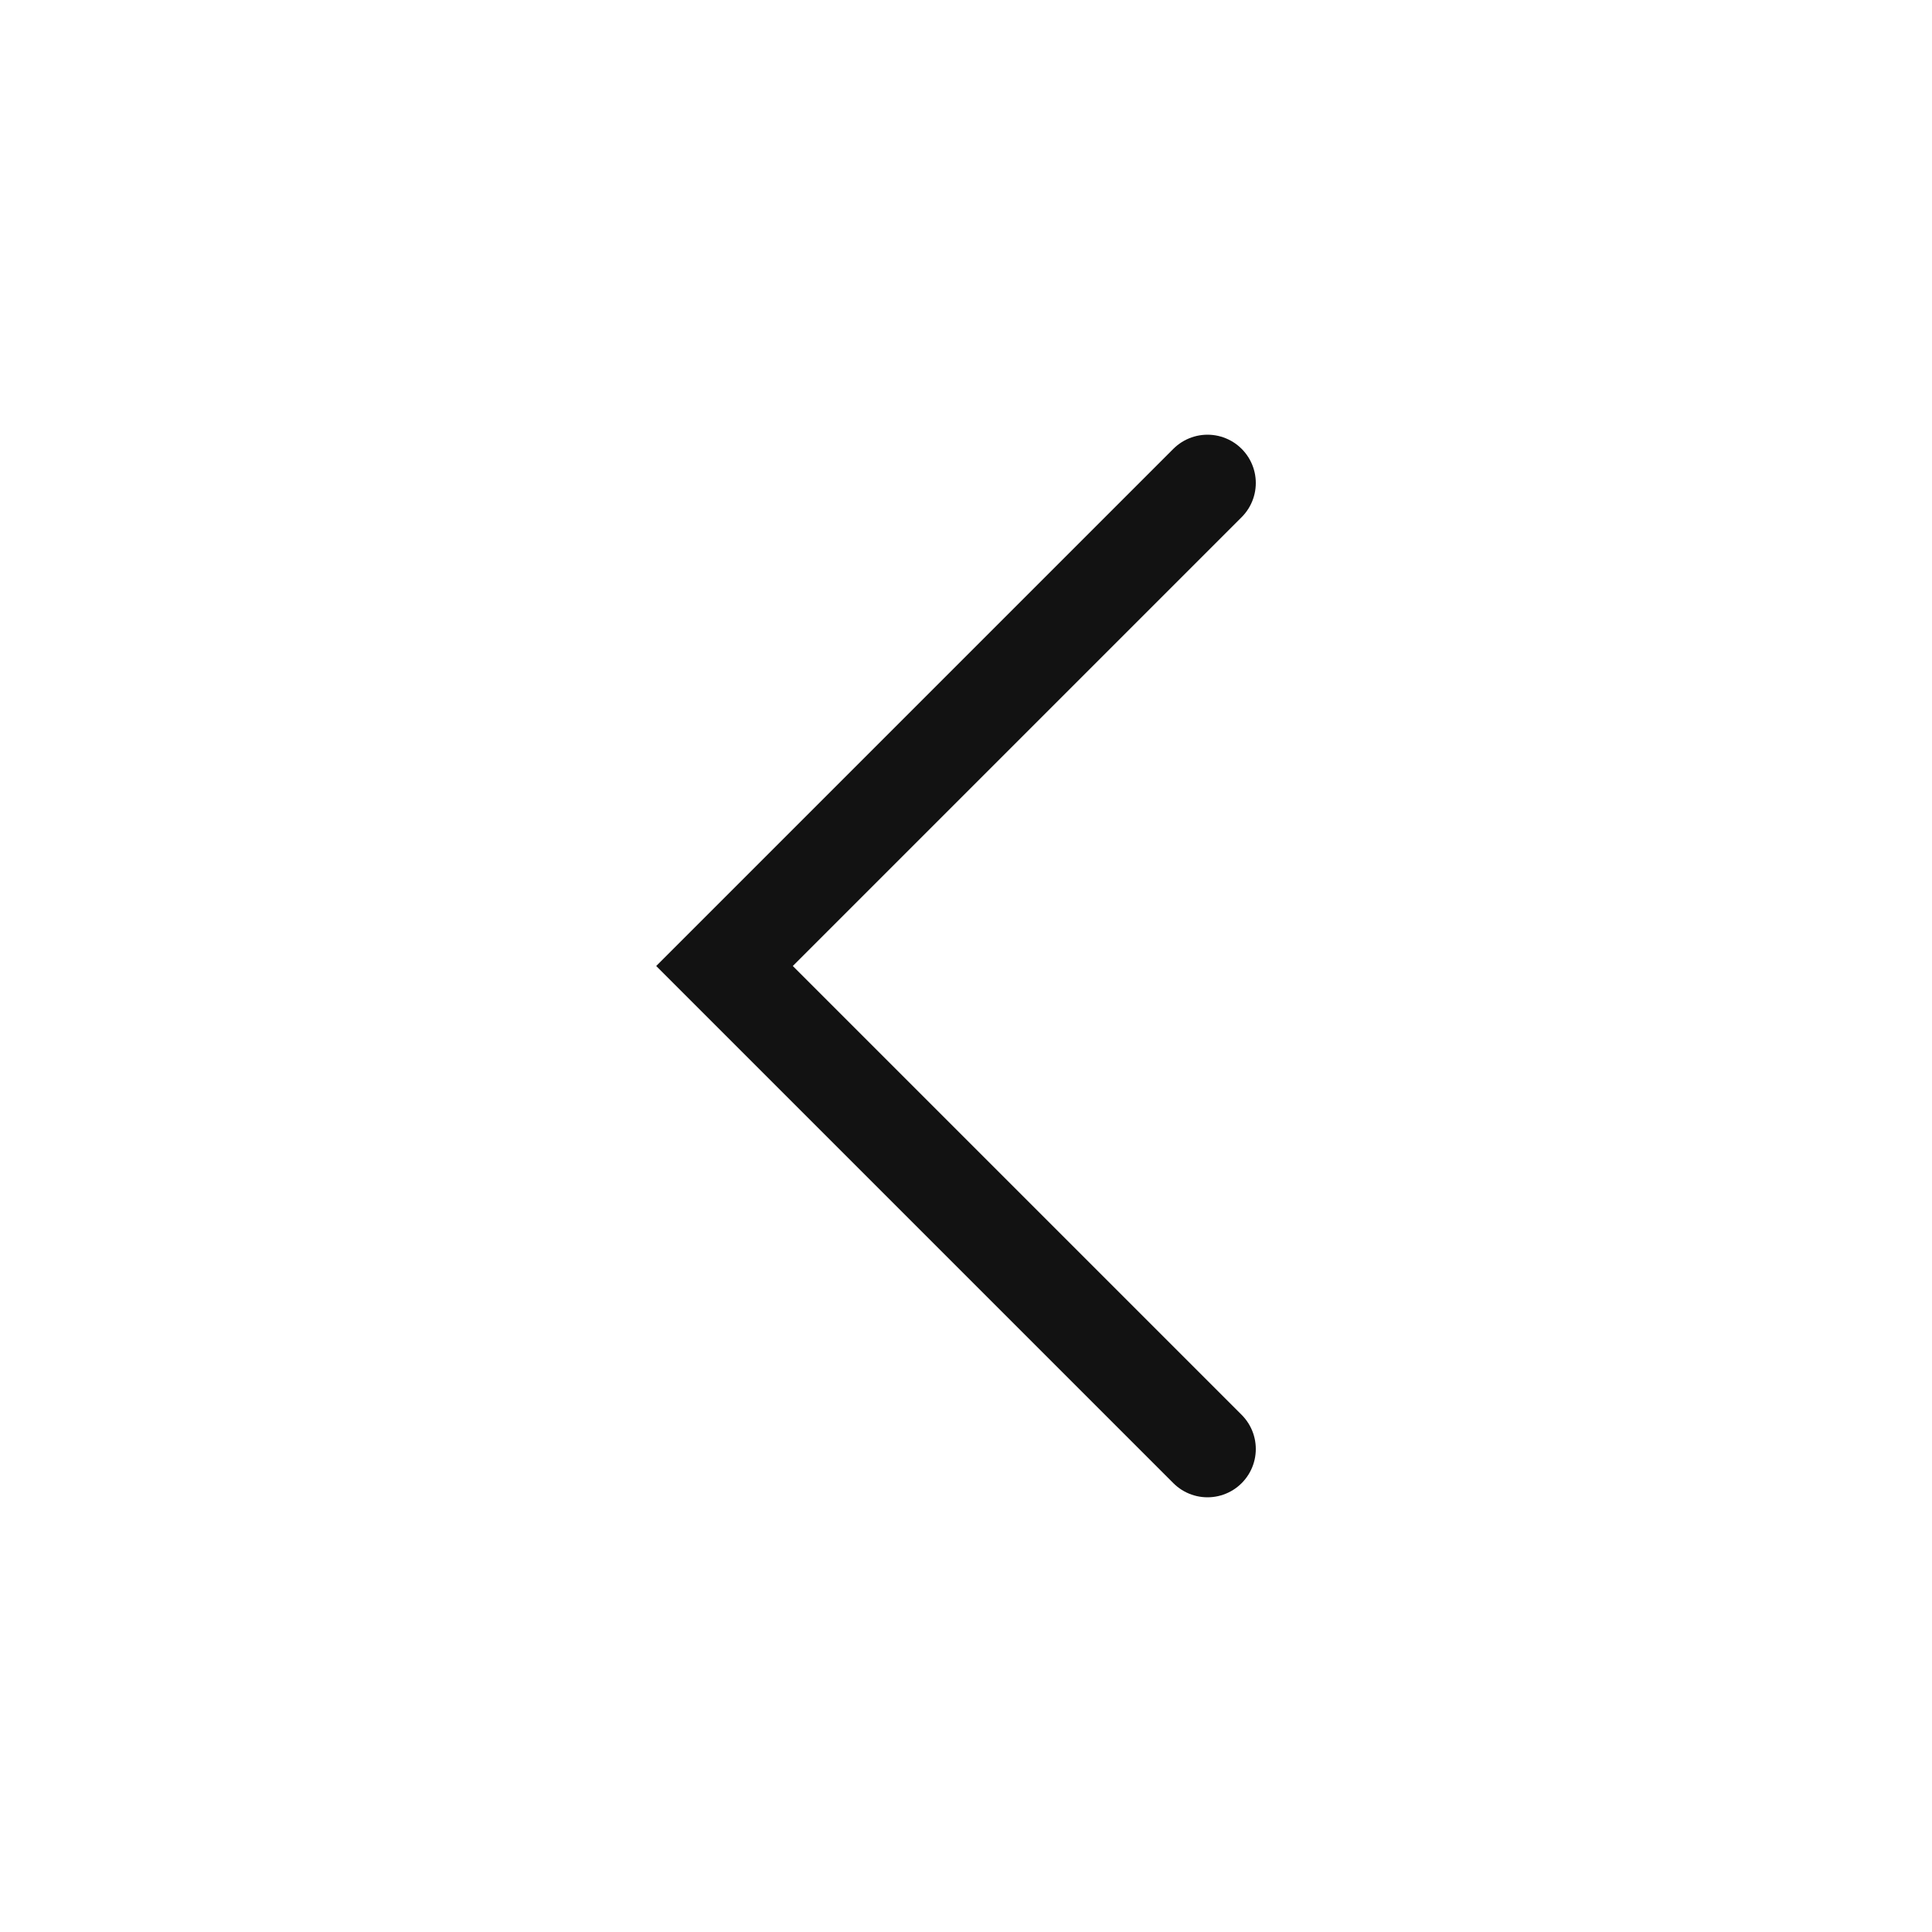
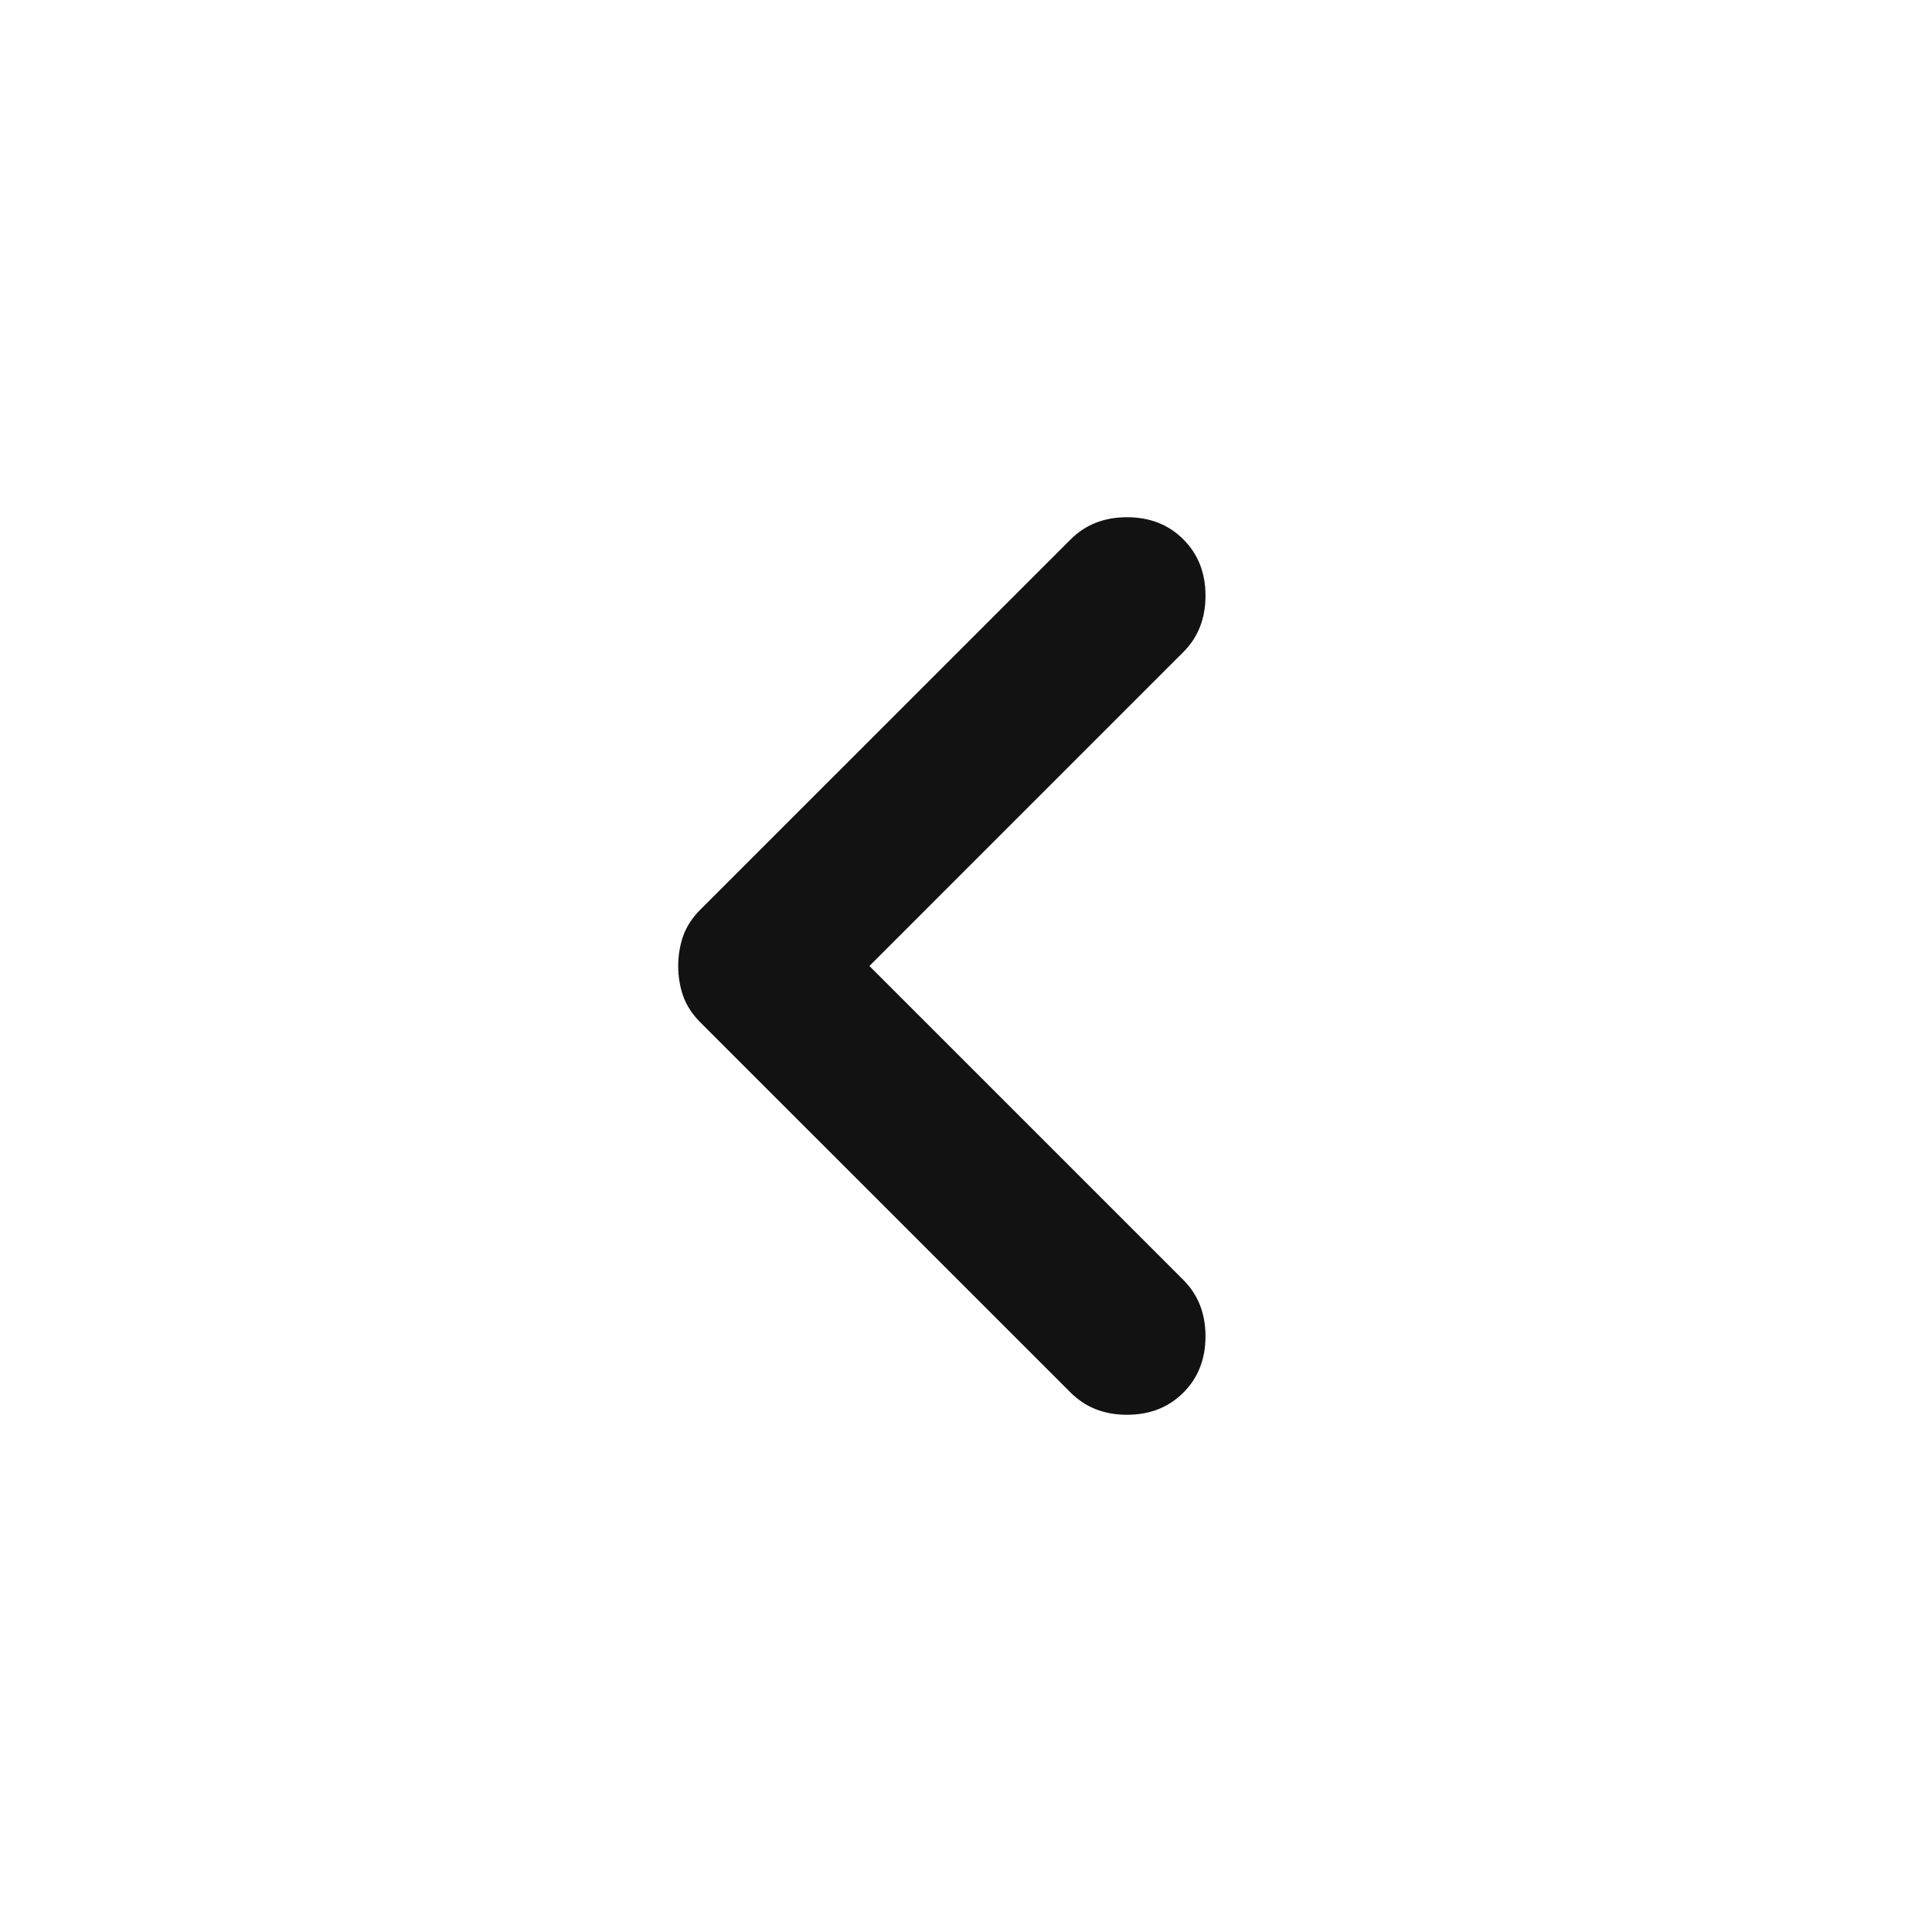
- <svg xmlns="http://www.w3.org/2000/svg" width="20" height="20" viewBox="0 0 20 20" fill="none">
-   <path d="M12.5 15L7.5 10L12.5 5" stroke="#121212" stroke-linecap="round" />
+ <svg xmlns="http://www.w3.org/2000/svg" width="28" height="28" viewBox="0 0 28 28" fill="none">
+   <path d="M12.6 14L17.15 18.55C17.364 18.764 17.471 19.036 17.471 19.367C17.471 19.697 17.364 19.97 17.15 20.183C16.936 20.397 16.664 20.504 16.333 20.504C16.003 20.504 15.731 20.397 15.517 20.183L10.15 14.817C10.033 14.7 9.951 14.574 9.902 14.438C9.854 14.301 9.829 14.156 9.829 14C9.829 13.845 9.854 13.699 9.902 13.562C9.951 13.426 10.033 13.3 10.15 13.183L15.517 7.817C15.731 7.603 16.003 7.496 16.333 7.496C16.664 7.496 16.936 7.603 17.15 7.817C17.364 8.031 17.471 8.303 17.471 8.633C17.471 8.964 17.364 9.236 17.15 9.45L12.6 14Z" fill="#121212" />
</svg>
